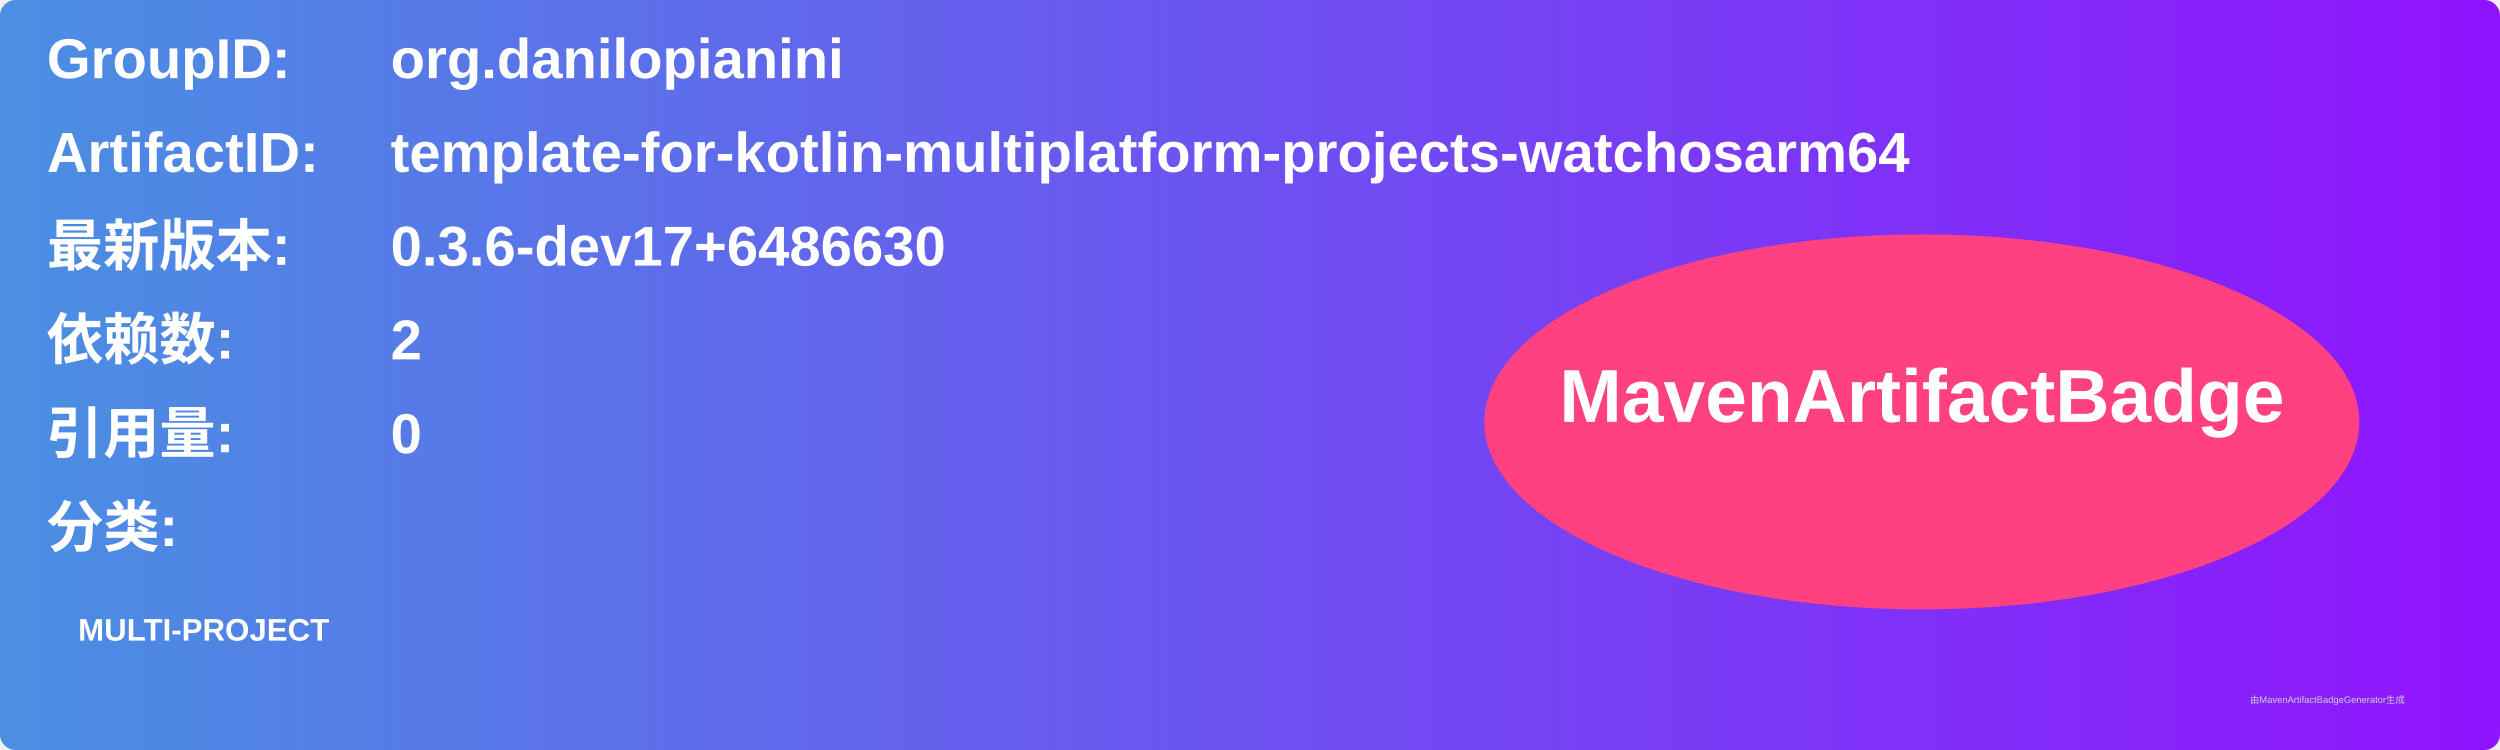
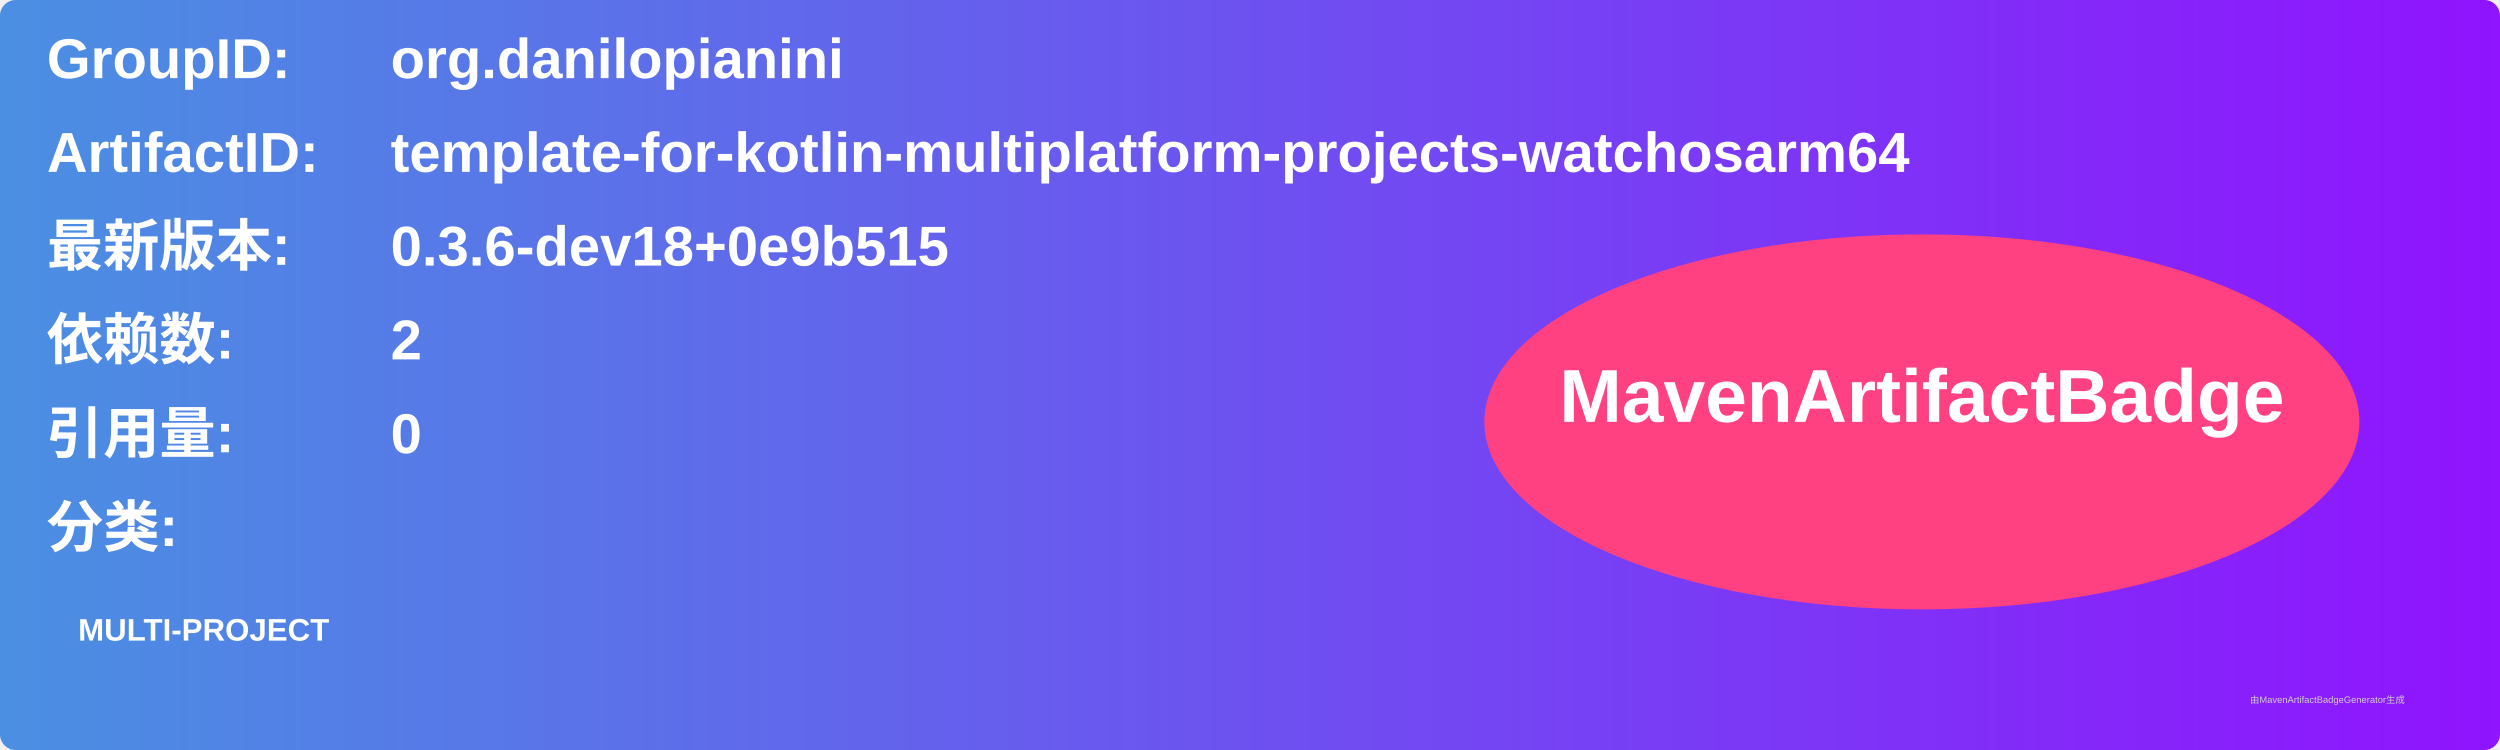
<svg xmlns="http://www.w3.org/2000/svg" width="800" height="240" viewBox="0 0 800 240">
  <linearGradient id="grad" x1="0%" y1="0%" x2="100%" y2="0%">
    <stop offset="0%" stop-color="#4a90e2" />
    <stop offset="100%" stop-color="#9013fe" />
  </linearGradient>
  <rect width="100%" height="100%" rx="5" ry="5" fill="url(#grad)" />
  <g transform="translate(15, 15)">
    <text x="0" y="10" font-family="Arial" font-size="18" fill="white" font-weight="bold" width="260">GroupID:</text>
    <text x="110" y="10" font-family="Arial" font-size="18" fill="white" font-weight="bold" width="460">org.danilopianini</text>
    <text x="0" y="40" font-family="Arial" font-size="18" fill="white" font-weight="bold" width="260">ArtifactID:</text>
    <text x="110" y="40" font-family="Arial" font-size="18" fill="white" font-weight="bold" width="460">template-for-kotlin-multiplatform-projects-watchosarm64</text>
    <text x="0" y="70" font-family="Arial" font-size="18" fill="white" font-weight="bold">最新版本:</text>
    <text x="110" y="70" font-family="Arial" font-size="18" fill="white" font-weight="bold">
-       <tspan font-weight="bold">0.3.6-dev17+6486630</tspan>
+       <tspan font-weight="bold">0.3.6-dev18+0e9b515</tspan>
    </text>
    <text x="0" y="100" font-family="Arial" font-size="18" fill="white" font-weight="bold">依赖数: </text>
    <text x="110" y="100" font-family="Arial" font-size="18" fill="white">
      <tspan font-weight="bold">2</tspan>
    </text>
    <text x="0" y="130" font-family="Arial" font-size="18" fill="white" font-weight="bold">引用量: </text>
    <text x="110" y="130" font-family="Arial" font-size="18" fill="white">
      <tspan font-weight="bold">0</tspan>
    </text>
    <text x="0" y="160" font-family="Arial" font-size="18" fill="white" font-weight="bold">分类:</text>
    <text x="10" y="190" font-family="Arial" font-size="10" fill="white">
      <tspan font-weight="bold">MULTI-PROJECT</tspan>
    </text>
    <ellipse cx="600" cy="120" rx="140" ry="60" fill="#ff4081" />
    <text x="600" y="120" text-anchor="middle" font-family="Arial" font-size="24" fill="white" font-weight="bold">MavenArtifactBadge</text>
  </g>
  <text x="720" y="225" font-family="Arial" font-size="3" fill="#d0d0d0">由MavenArtifactBadgeGenerator生成</text>
</svg>
